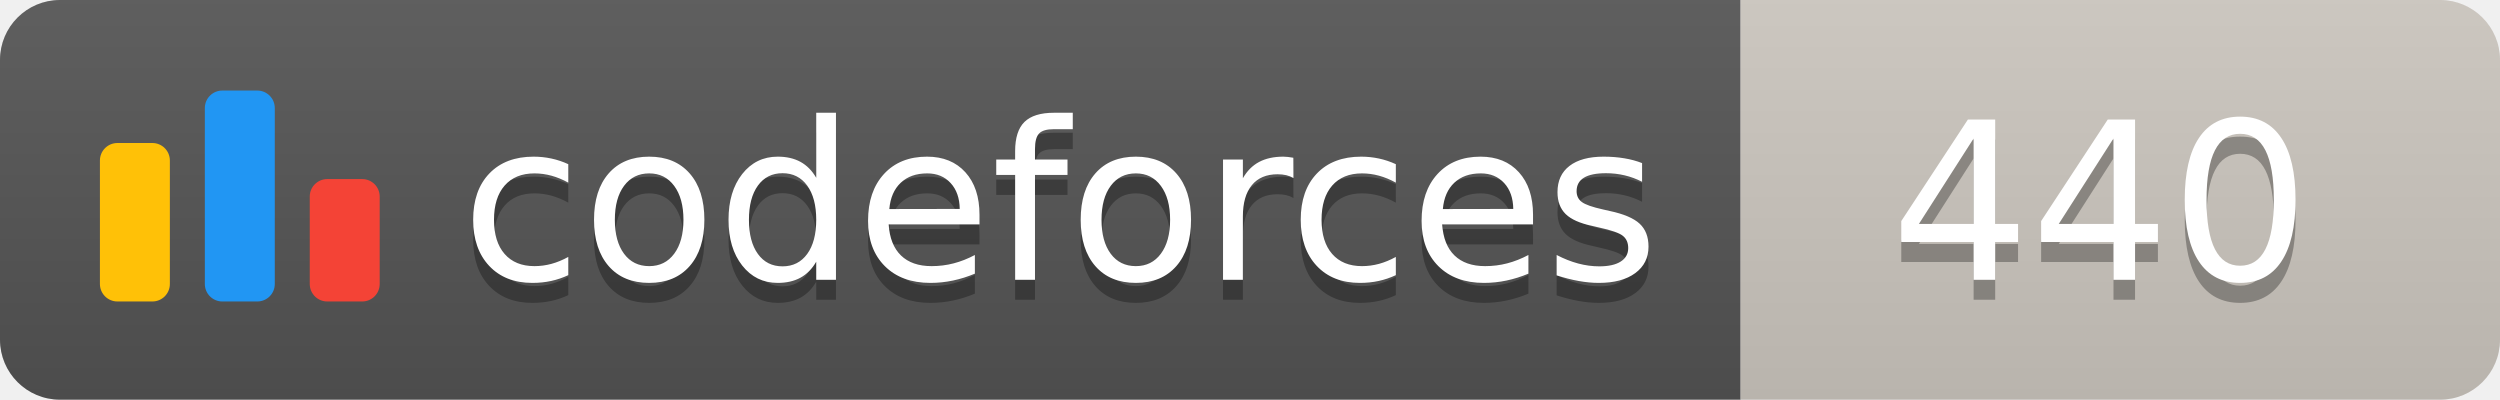
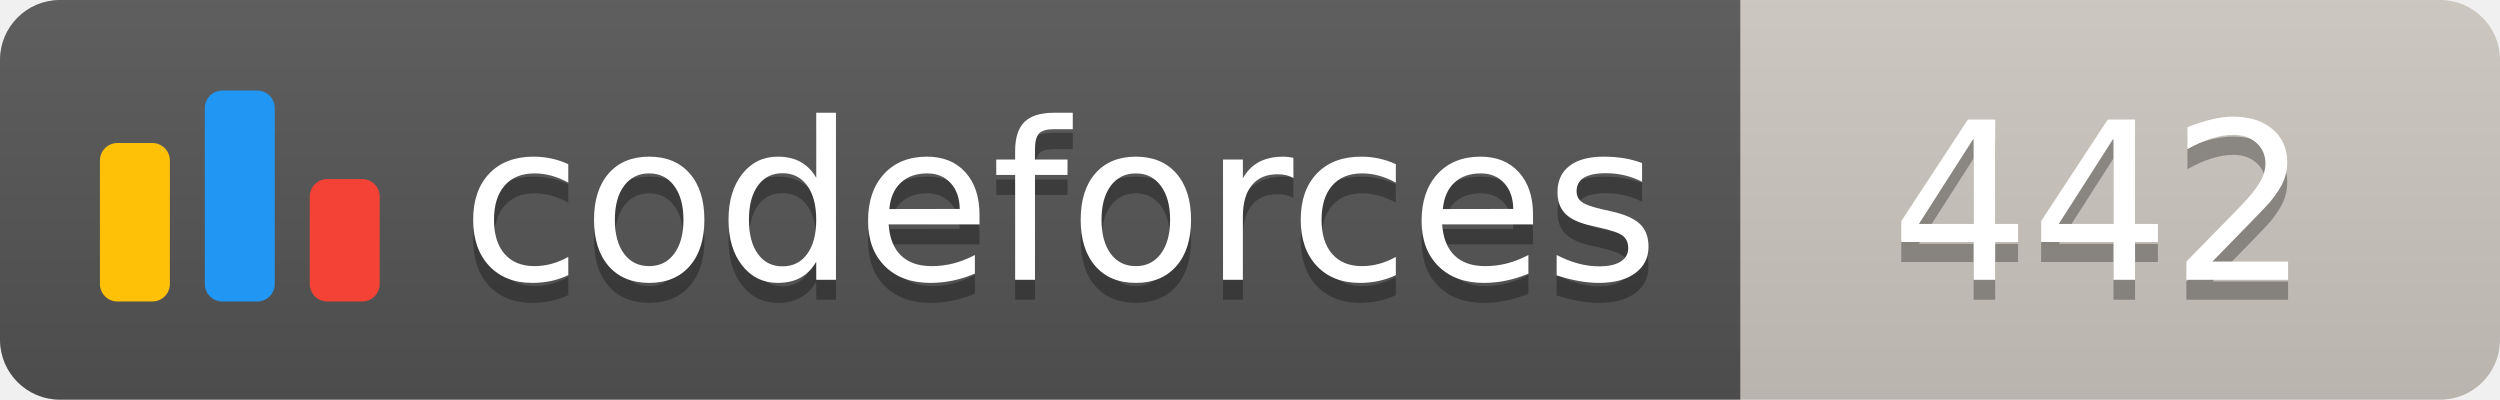
<svg xmlns="http://www.w3.org/2000/svg" width="125.1" height="20">
  <linearGradient id="smooth" x2="0" y2="100%">
    <stop offset="0" stop-color="#bbb" stop-opacity=".1" />
    <stop offset="1" stop-opacity=".1" />
  </linearGradient>
  <clipPath id="round">
    <rect width="125.1" height="20" rx="3" fill="#fff" />
  </clipPath>
  <g clip-path="url(#round)">
    <rect width="87.1" height="20" fill="#555" />
    <rect x="87.1" width="38.0" height="20" fill="#cec8c1" />
    <rect width="125.1" height="20" fill="url(#smooth)" />
  </g>
  <g fill="#fff" text-anchor="middle" font-family="DejaVu Sans,Verdana,Geneva,sans-serif" font-size="110">
    <svg x="5" y="3" class="logo" width="14" height="14" viewBox="0 0 32 25" fill="none">
      <rect y="6" width="8" height="18.125" rx="2" fill="#FFC107" />
      <rect x="24" y="10.125" width="8" height="14" rx="2" fill="#F44336" />
      <rect x="12" width="8" height="24.125" rx="2" fill="#2196F3" />
    </svg>
    <text x="530.5" y="150" fill="#010101" fill-opacity=".3" transform="scale(0.1)" textLength="601.0" lengthAdjust="spacing">codeforces
        </text>
    <text x="530.5" y="140" transform="scale(0.1)" textLength="601.0" lengthAdjust="spacing">codeforces</text>
-     <text x="1051.0" y="150" fill="#010101" fill-opacity=".3" transform="scale(0.1)" textLength="280.0" lengthAdjust="spacing">440
+     <text x="1051.0" y="150" fill="#010101" fill-opacity=".3" transform="scale(0.1)" textLength="280.0" lengthAdjust="spacing">442
        </text>
-     <text x="1051.0" y="140" transform="scale(0.1)" textLength="280.0" lengthAdjust="spacing">440</text>
+     <text x="1051.0" y="140" transform="scale(0.1)" textLength="280.0" lengthAdjust="spacing">442</text>
  </g>
</svg>
